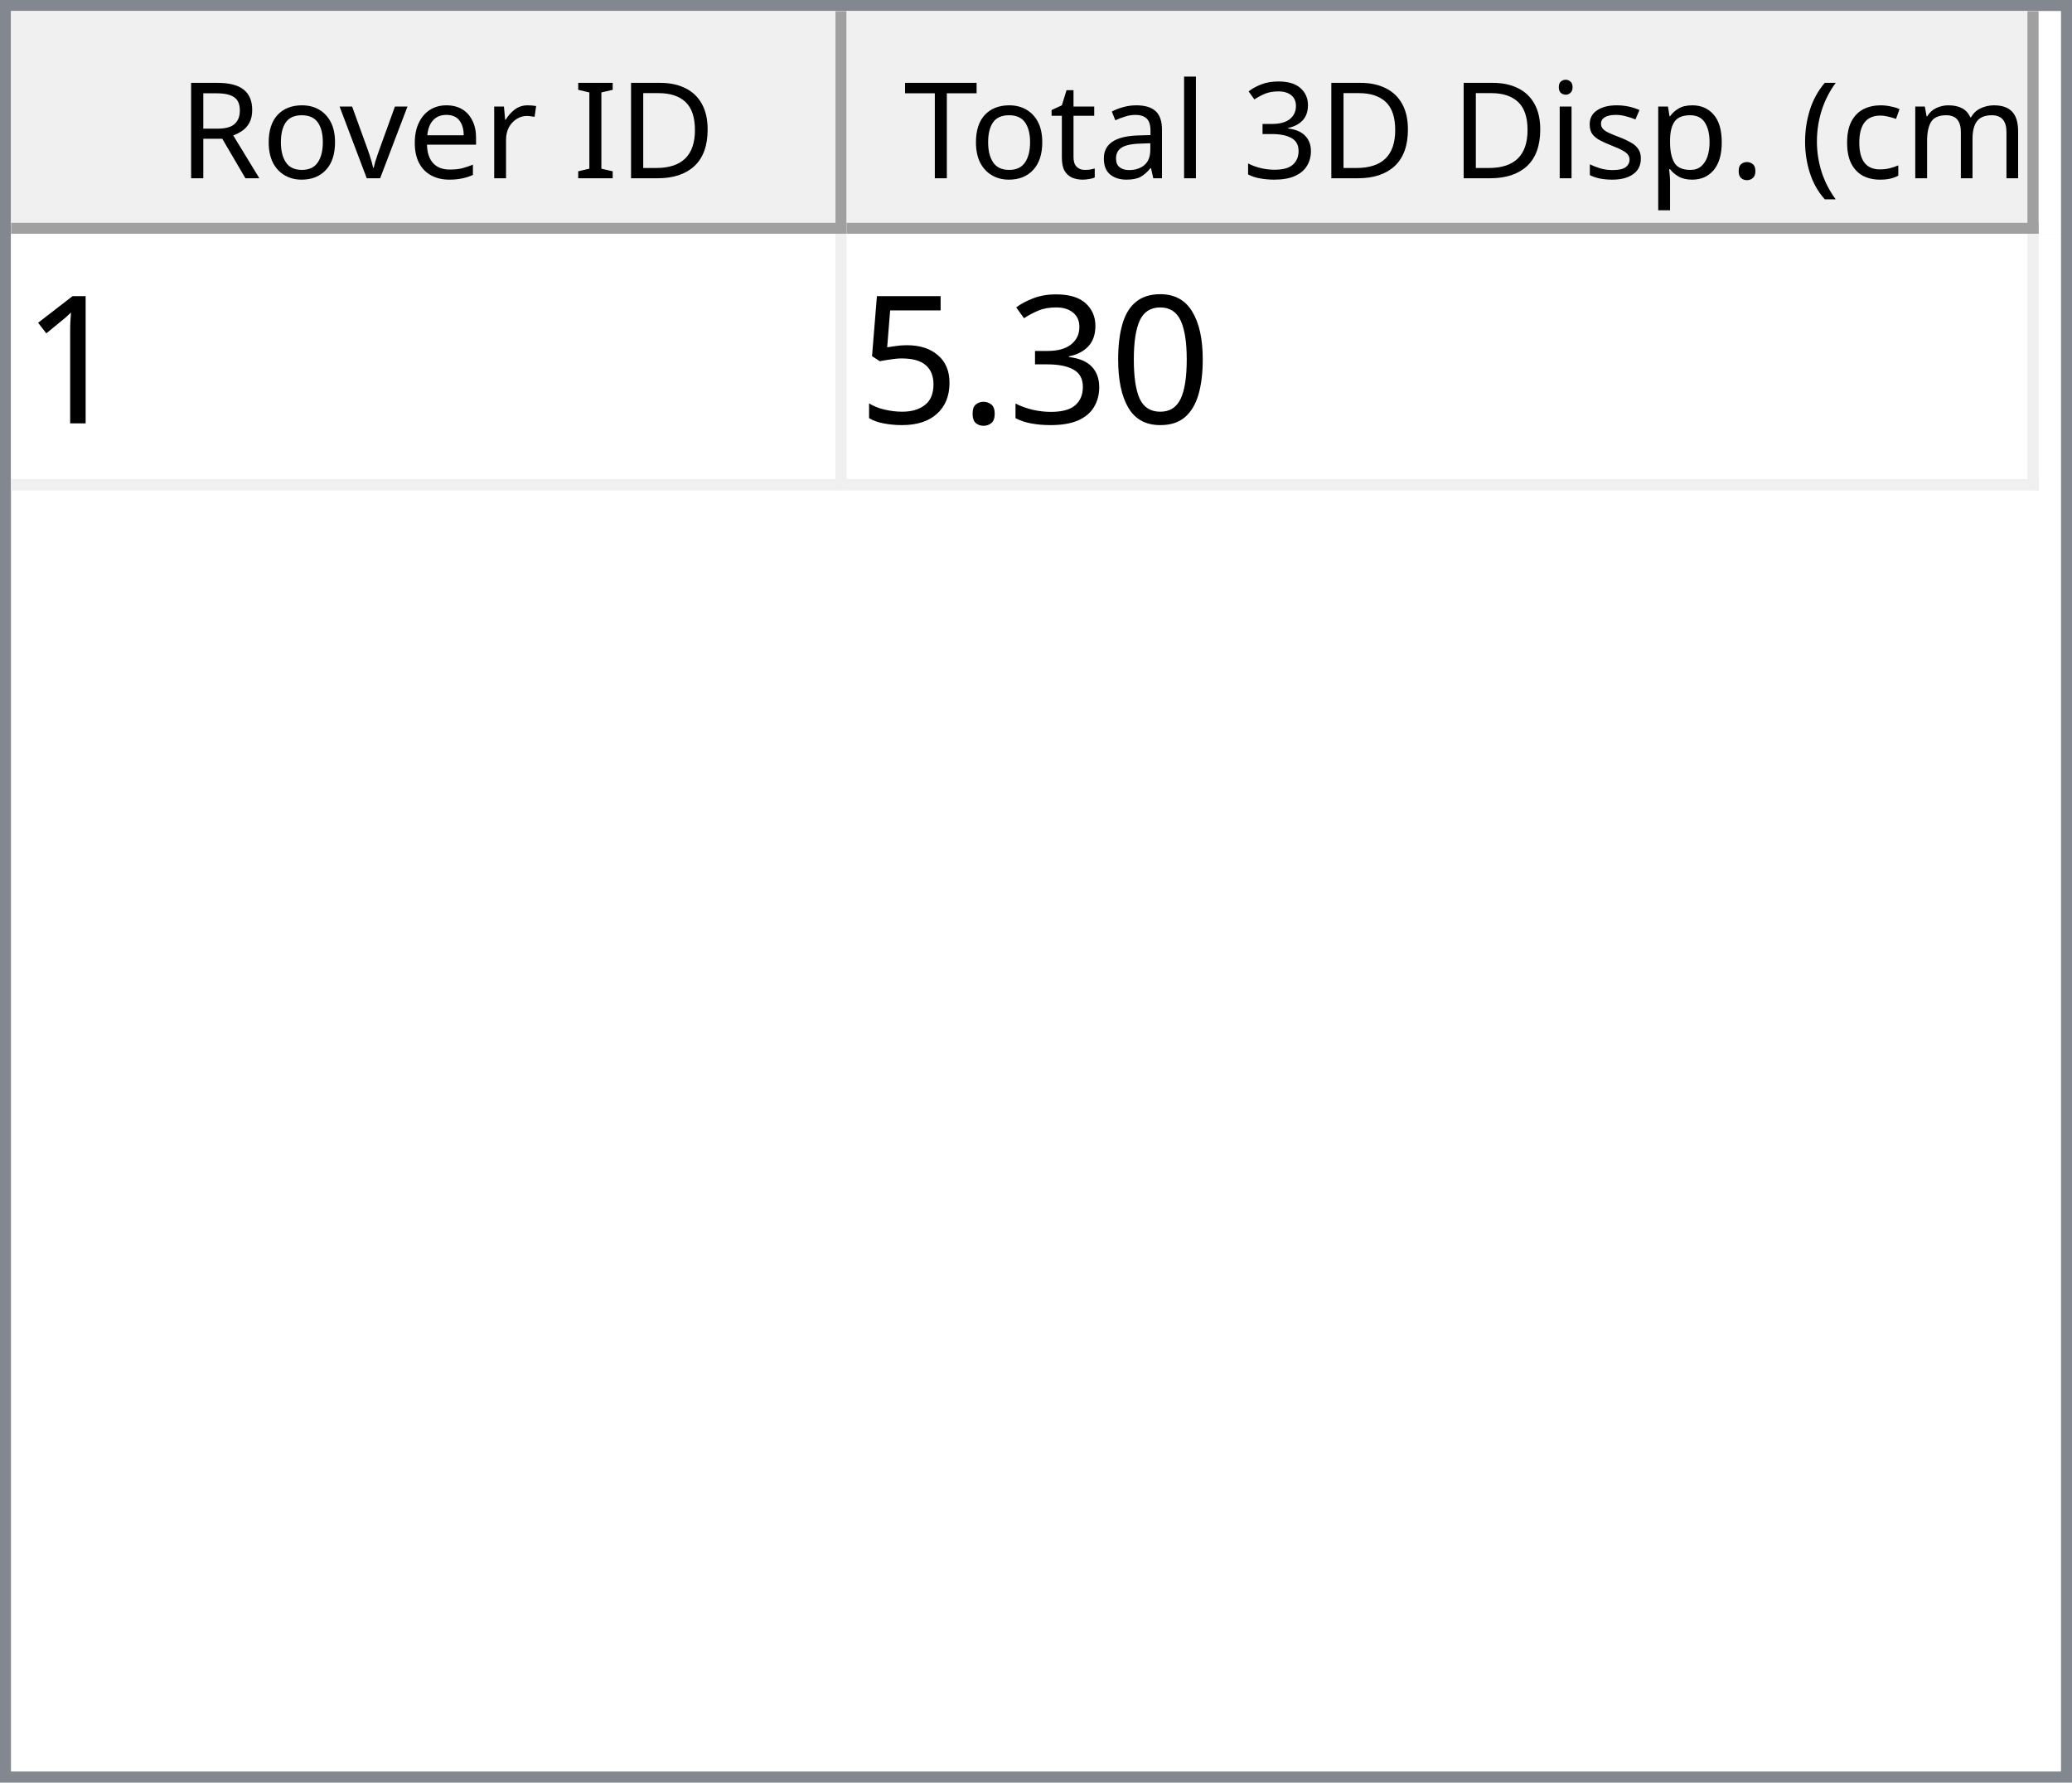
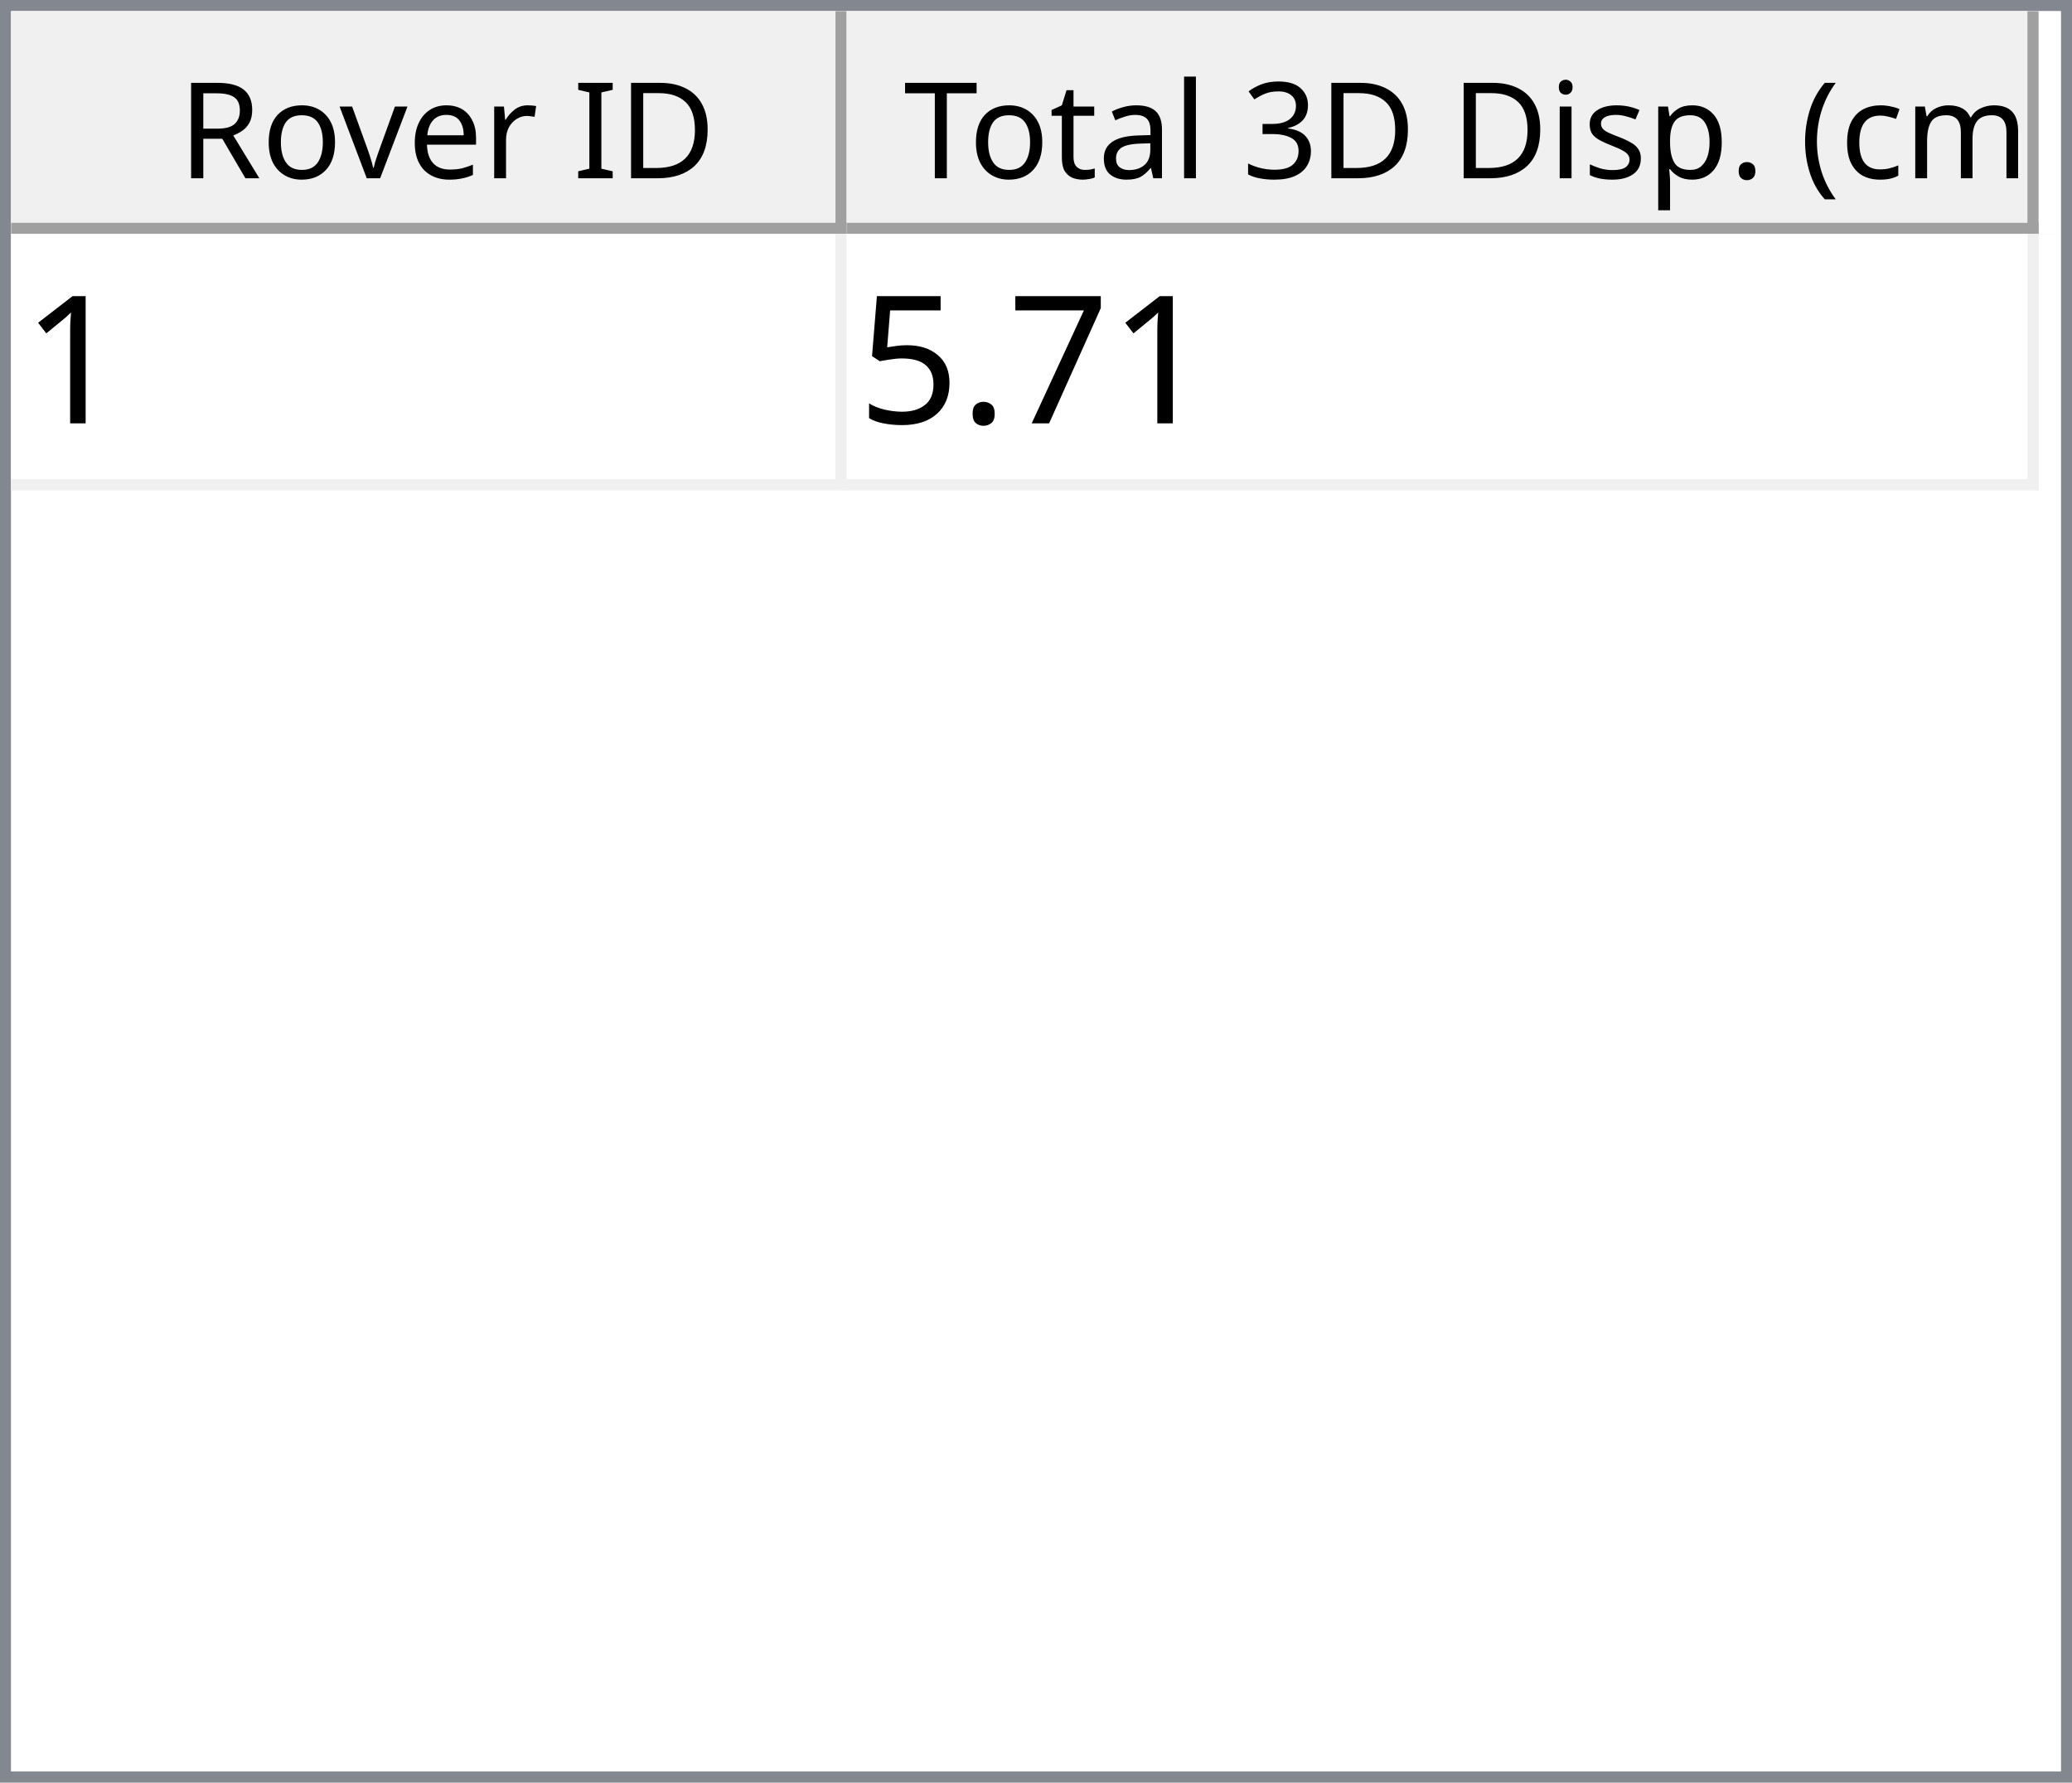
<svg xmlns="http://www.w3.org/2000/svg" style="fill-opacity:1; color-rendering:auto; color-interpolation:auto; text-rendering:auto; stroke:black; stroke-linecap:square; stroke-miterlimit:10; shape-rendering:auto; stroke-opacity:1; fill:black; stroke-dasharray:none; font-weight:normal; stroke-width:1; font-family:'Dialog'; font-style:normal; stroke-linejoin:miter; font-size:12px; stroke-dashoffset:0; image-rendering:auto;" width="186" height="160">
  <defs id="genericDefs" />
  <g>
    <defs id="defs1">
      <clipPath clipPathUnits="userSpaceOnUse" id="clipPath1">
        <path d="M0 0 L186 0 L186 160 L0 160 L0 0 Z" />
      </clipPath>
      <clipPath clipPathUnits="userSpaceOnUse" id="clipPath2">
        <path d="M0 0 L0 160 L186 160 L186 0 Z" />
      </clipPath>
      <clipPath clipPathUnits="userSpaceOnUse" id="clipPath3">
        <path d="M0 0 L0 20 L184 20 L184 0 Z" />
      </clipPath>
      <clipPath clipPathUnits="userSpaceOnUse" id="clipPath4">
        <path d="M0 0 L0 20 L75 20 L75 0 Z" />
      </clipPath>
      <clipPath clipPathUnits="userSpaceOnUse" id="clipPath5">
        <path d="M1 1 L1 19 L74 19 L74 1 Z" />
      </clipPath>
      <clipPath clipPathUnits="userSpaceOnUse" id="clipPath6">
        <path d="M0 0 L0 18 L73 18 L73 0 Z" />
      </clipPath>
      <clipPath clipPathUnits="userSpaceOnUse" id="clipPath7">
        <path d="M-0.5 -0.5 L-0.5 19.5 L74.5 19.5 L74.5 -0.5 Z" />
      </clipPath>
      <clipPath clipPathUnits="userSpaceOnUse" id="clipPath8">
        <path d="M0 0 L0 20 L107 20 L107 0 Z" />
      </clipPath>
      <clipPath clipPathUnits="userSpaceOnUse" id="clipPath9">
        <path d="M1 1 L1 19 L106 19 L106 1 Z" />
      </clipPath>
      <clipPath clipPathUnits="userSpaceOnUse" id="clipPath10">
        <path d="M0 0 L0 18 L105 18 L105 0 Z" />
      </clipPath>
      <clipPath clipPathUnits="userSpaceOnUse" id="clipPath11">
        <path d="M-0.5 -0.5 L-0.5 19.5 L106.5 19.5 L106.5 -0.5 Z" />
      </clipPath>
      <clipPath clipPathUnits="userSpaceOnUse" id="clipPath12">
        <path d="M0 0 L0 138 L184 138 L184 0 Z" />
      </clipPath>
      <clipPath clipPathUnits="userSpaceOnUse" id="clipPath13">
        <path d="M0 0 L0 23 L182 23 L182 0 Z" />
      </clipPath>
      <clipPath clipPathUnits="userSpaceOnUse" id="clipPath14">
        <path d="M-0.5 -0.5 L-0.5 22.5 L181.5 22.5 L181.5 -0.5 Z" />
      </clipPath>
      <clipPath clipPathUnits="userSpaceOnUse" id="clipPath15">
        <path d="M0 0 L0 22 L74 22 L74 0 Z" />
      </clipPath>
      <clipPath clipPathUnits="userSpaceOnUse" id="clipPath16">
        <path d="M0 0 L0 22 L106 22 L106 0 Z" />
      </clipPath>
      <font horiz-adv-x="64.551" id="font1">
        <font-face ascent="107.91" descent="25.098" units-per-em="100" style="font-style:normal; font-family:Segoe UI; font-weight:normal;" />
        <missing-glyph horiz-adv-x="64.551" d="M8.109 0 L8.109 68.266 L56.453 68.266 L56.453 0 L8.109 0 ZM15.328 7.234 L49.219 7.234 L49.219 61.031 L15.328 61.031 L15.328 7.234 Z" />
        <glyph unicode="D" horiz-adv-x="70.117" d="M9.188 0 L9.188 70.016 L28.516 70.016 Q65.531 70.016 65.531 35.891 Q65.531 19.672 55.25 9.836 Q44.969 0 27.734 0 L9.188 0 ZM17.391 62.594 L17.391 7.422 L27.828 7.422 Q41.609 7.422 49.273 14.797 Q56.938 22.172 56.938 35.688 Q56.938 62.594 28.328 62.594 L17.391 62.594 Z" />
        <glyph unicode="I" horiz-adv-x="26.611" d="M17.391 0 L9.188 0 L9.188 70.016 L17.391 70.016 L17.391 0 Z" />
        <glyph unicode=" " horiz-adv-x="27.393" d="" />
        <glyph unicode="r" horiz-adv-x="34.766" d="M34.188 41.891 Q32.078 43.5 28.125 43.5 Q23 43.5 19.555 38.672 Q16.109 33.844 16.109 25.484 L16.109 0 L8.109 0 L8.109 50 L16.109 50 L16.109 39.703 L16.312 39.703 Q18.016 44.969 21.531 47.922 Q25.047 50.875 29.391 50.875 Q32.516 50.875 34.188 50.203 L34.188 41.891 Z" />
        <glyph unicode="e" horiz-adv-x="52.295" d="M48.297 23 L12.984 23 Q13.188 14.656 17.484 10.109 Q21.781 5.562 29.297 5.562 Q37.75 5.562 44.828 11.141 L44.828 3.609 Q38.234 -1.172 27.391 -1.172 Q16.797 -1.172 10.742 5.641 Q4.688 12.453 4.688 24.812 Q4.688 36.469 11.305 43.82 Q17.922 51.172 27.734 51.172 Q37.547 51.172 42.922 44.828 Q48.297 38.484 48.297 27.203 L48.297 23 ZM40.094 29.781 Q40.047 36.719 36.75 40.578 Q33.453 44.438 27.594 44.438 Q21.922 44.438 17.969 40.383 Q14.016 36.328 13.094 29.781 L40.094 29.781 Z" />
        <glyph unicode="v" horiz-adv-x="47.9" d="M47.406 50 L27.484 0 L19.625 0 L0.688 50 L9.469 50 L22.172 13.672 Q23.578 9.672 23.922 6.688 L24.125 6.688 Q24.609 10.453 25.688 13.484 L38.969 50 L47.406 50 Z" />
        <glyph unicode="o" horiz-adv-x="58.594" d="M29 -1.172 Q17.922 -1.172 11.305 5.836 Q4.688 12.844 4.688 24.422 Q4.688 37.016 11.57 44.094 Q18.453 51.172 30.172 51.172 Q41.359 51.172 47.633 44.289 Q53.906 37.406 53.906 25.203 Q53.906 13.234 47.141 6.031 Q40.375 -1.172 29 -1.172 ZM29.594 44.438 Q21.875 44.438 17.383 39.188 Q12.891 33.938 12.891 24.703 Q12.891 15.828 17.43 10.695 Q21.969 5.562 29.594 5.562 Q37.359 5.562 41.531 10.594 Q45.703 15.625 45.703 24.906 Q45.703 34.281 41.531 39.359 Q37.359 44.438 29.594 44.438 Z" />
        <glyph unicode="R" horiz-adv-x="59.814" d="M59.375 0 L49.609 0 L37.891 19.625 Q36.281 22.359 34.766 24.289 Q33.25 26.219 31.664 27.438 Q30.078 28.656 28.25 29.219 Q26.422 29.781 24.125 29.781 L17.391 29.781 L17.391 0 L9.188 0 L9.188 70.016 L30.078 70.016 Q34.672 70.016 38.555 68.867 Q42.438 67.719 45.289 65.375 Q48.141 63.031 49.758 59.547 Q51.375 56.062 51.375 51.375 Q51.375 47.703 50.273 44.656 Q49.172 41.609 47.148 39.211 Q45.125 36.812 42.266 35.133 Q39.406 33.453 35.844 32.516 L35.844 32.328 Q37.594 31.547 38.891 30.547 Q40.188 29.547 41.359 28.18 Q42.531 26.812 43.68 25.078 Q44.828 23.344 46.234 21.047 L59.375 0 ZM17.391 62.594 L17.391 37.203 L28.516 37.203 Q31.594 37.203 34.203 38.133 Q36.812 39.062 38.719 40.797 Q40.625 42.531 41.703 45.047 Q42.781 47.562 42.781 50.688 Q42.781 56.297 39.141 59.445 Q35.5 62.594 28.609 62.594 L17.391 62.594 Z" />
        <glyph unicode=")" horiz-adv-x="30.176" d="M8.297 -15.922 L1.172 -15.922 Q16.406 2.344 16.406 26.812 Q16.406 51.469 1.078 70.016 L8.297 70.016 Q23.531 52.156 23.531 26.703 Q23.531 1.375 8.297 -15.922 Z" />
        <glyph unicode="m" horiz-adv-x="86.133" d="M79.109 0 L71.094 0 L71.094 28.719 Q71.094 37.016 68.531 40.727 Q65.969 44.438 59.906 44.438 Q54.781 44.438 51.195 39.75 Q47.609 35.062 47.609 28.516 L47.609 0 L39.594 0 L39.594 29.688 Q39.594 44.438 28.219 44.438 Q22.953 44.438 19.531 40.016 Q16.109 35.594 16.109 28.516 L16.109 0 L8.109 0 L8.109 50 L16.109 50 L16.109 42.094 L16.312 42.094 Q21.625 51.172 31.844 51.172 Q36.969 51.172 40.773 48.312 Q44.578 45.453 46 40.828 Q51.562 51.172 62.594 51.172 Q79.109 51.172 79.109 30.812 L79.109 0 Z" />
        <glyph unicode="c" horiz-adv-x="46.191" d="M42.188 2.297 Q36.422 -1.172 28.516 -1.172 Q17.828 -1.172 11.258 5.789 Q4.688 12.75 4.688 23.828 Q4.688 36.188 11.766 43.68 Q18.844 51.172 30.672 51.172 Q37.25 51.172 42.281 48.734 L42.281 40.531 Q36.719 44.438 30.375 44.438 Q22.703 44.438 17.797 38.945 Q12.891 33.453 12.891 24.516 Q12.891 15.719 17.508 10.641 Q22.125 5.562 29.891 5.562 Q36.422 5.562 42.188 9.906 L42.188 2.297 Z" />
        <glyph unicode="(" horiz-adv-x="30.176" d="M29.109 -15.922 L21.969 -15.922 Q6.844 1.375 6.844 26.703 Q6.844 52.156 21.969 70.016 L29.203 70.016 Q13.875 51.469 13.875 26.812 Q13.875 2.344 29.109 -15.922 Z" />
        <glyph unicode="." horiz-adv-x="21.68" d="M10.891 -1.078 Q8.641 -1.078 7.055 0.539 Q5.469 2.156 5.469 4.391 Q5.469 6.641 7.055 8.273 Q8.641 9.906 10.891 9.906 Q13.188 9.906 14.797 8.273 Q16.406 6.641 16.406 4.391 Q16.406 2.156 14.797 0.539 Q13.188 -1.078 10.891 -1.078 Z" />
        <glyph unicode="p" horiz-adv-x="58.789" d="M16.312 7.234 L16.109 7.234 L16.109 -23 L8.109 -23 L8.109 50 L16.109 50 L16.109 41.219 L16.312 41.219 Q22.219 51.172 33.594 51.172 Q43.266 51.172 48.688 44.461 Q54.109 37.75 54.109 26.469 Q54.109 13.922 48 6.375 Q41.891 -1.172 31.297 -1.172 Q21.578 -1.172 16.312 7.234 ZM16.109 27.391 L16.109 20.406 Q16.109 14.203 20.141 9.883 Q24.172 5.562 30.375 5.562 Q37.641 5.562 41.773 11.133 Q45.906 16.703 45.906 26.609 Q45.906 34.969 42.047 39.703 Q38.188 44.438 31.594 44.438 Q24.609 44.438 20.359 39.578 Q16.109 34.719 16.109 27.391 Z" />
        <glyph unicode="s" horiz-adv-x="42.432" d="M5.078 1.812 L5.078 10.406 Q11.625 5.562 19.484 5.562 Q30.031 5.562 30.031 12.594 Q30.031 14.594 29.125 15.992 Q28.219 17.391 26.68 18.461 Q25.141 19.531 23.07 20.383 Q21 21.234 18.609 22.172 Q15.281 23.484 12.766 24.828 Q10.25 26.172 8.57 27.859 Q6.891 29.547 6.031 31.695 Q5.172 33.844 5.172 36.719 Q5.172 40.234 6.789 42.945 Q8.406 45.656 11.086 47.484 Q13.766 49.312 17.211 50.242 Q20.656 51.172 24.312 51.172 Q30.812 51.172 35.938 48.922 L35.938 40.828 Q30.422 44.438 23.25 44.438 Q21 44.438 19.195 43.922 Q17.391 43.406 16.094 42.477 Q14.797 41.547 14.086 40.258 Q13.375 38.969 13.375 37.406 Q13.375 35.453 14.086 34.133 Q14.797 32.812 16.164 31.789 Q17.531 30.766 19.484 29.938 Q21.438 29.109 23.922 28.125 Q27.25 26.859 29.883 25.516 Q32.516 24.172 34.375 22.484 Q36.234 20.797 37.234 18.602 Q38.234 16.406 38.234 13.375 Q38.234 9.672 36.602 6.938 Q34.969 4.203 32.234 2.398 Q29.5 0.594 25.93 -0.289 Q22.359 -1.172 18.453 -1.172 Q10.75 -1.172 5.078 1.812 Z" />
        <glyph unicode="i" horiz-adv-x="24.219" d="M12.203 62.703 Q10.062 62.703 8.547 64.164 Q7.031 65.625 7.031 67.875 Q7.031 70.125 8.547 71.609 Q10.062 73.094 12.203 73.094 Q14.406 73.094 15.945 71.609 Q17.484 70.125 17.484 67.875 Q17.484 65.719 15.945 64.211 Q14.406 62.703 12.203 62.703 ZM16.109 0 L8.109 0 L8.109 50 L16.109 50 L16.109 0 Z" />
        <glyph unicode="3" horiz-adv-x="53.906" d="M46.531 19.828 Q46.531 15.094 44.75 11.211 Q42.969 7.328 39.719 4.57 Q36.469 1.812 31.93 0.297 Q27.391 -1.219 21.922 -1.219 Q11.922 -1.219 6 2.594 L6 11.188 Q13.094 5.609 22.219 5.609 Q25.875 5.609 28.828 6.539 Q31.781 7.469 33.906 9.227 Q36.031 10.984 37.18 13.477 Q38.328 15.969 38.328 19.094 Q38.328 32.812 18.797 32.812 L12.984 32.812 L12.984 39.594 L18.5 39.594 Q35.797 39.594 35.797 52.484 Q35.797 64.406 22.609 64.406 Q15.188 64.406 8.688 59.422 L8.688 67.188 Q15.375 71.188 24.609 71.188 Q29 71.188 32.57 69.969 Q36.141 68.75 38.68 66.555 Q41.219 64.359 42.609 61.281 Q44 58.203 44 54.5 Q44 40.672 30.031 36.719 L30.031 36.531 Q33.594 36.141 36.625 34.797 Q39.656 33.453 41.852 31.305 Q44.047 29.156 45.289 26.25 Q46.531 23.344 46.531 19.828 Z" />
        <glyph unicode="l" horiz-adv-x="24.219" d="M16.109 0 L8.109 0 L8.109 74.031 L16.109 74.031 L16.109 0 Z" />
        <glyph unicode="a" horiz-adv-x="50.879" d="M43.891 0 L35.891 0 L35.891 7.812 L35.688 7.812 Q30.469 -1.172 20.312 -1.172 Q12.844 -1.172 8.617 2.781 Q4.391 6.734 4.391 13.281 Q4.391 27.297 20.906 29.594 L35.891 31.688 Q35.891 44.438 25.594 44.438 Q16.547 44.438 9.281 38.281 L9.281 46.484 Q16.656 51.172 26.266 51.172 Q43.891 51.172 43.891 32.516 L43.891 0 ZM35.891 25.297 L23.828 23.641 Q18.266 22.859 15.43 20.875 Q12.594 18.891 12.594 13.875 Q12.594 10.203 15.211 7.883 Q17.828 5.562 22.172 5.562 Q28.125 5.562 32.008 9.742 Q35.891 13.922 35.891 20.312 L35.891 25.297 Z" />
        <glyph unicode="t" horiz-adv-x="33.887" d="M31.297 0.484 Q28.469 -1.078 23.828 -1.078 Q10.688 -1.078 10.688 13.578 L10.688 43.172 L2.094 43.172 L2.094 50 L10.688 50 L10.688 62.203 L18.703 64.797 L18.703 50 L31.297 50 L31.297 43.172 L18.703 43.172 L18.703 14.984 Q18.703 9.969 20.414 7.82 Q22.125 5.672 26.078 5.672 Q29.109 5.672 31.297 7.328 L31.297 0.484 Z" />
        <glyph unicode="T" horiz-adv-x="52.393" d="M50.594 62.594 L30.375 62.594 L30.375 0 L22.172 0 L22.172 62.594 L2 62.594 L2 70.016 L50.594 70.016 L50.594 62.594 Z" />
      </font>
      <font horiz-adv-x="75.0" id="font2">
        <font-face ascent="100.537" descent="21.973" units-per-em="100" style="font-style:normal; font-family:sans-serif; font-weight:normal;" />
        <missing-glyph horiz-adv-x="75.0" d="M12.5 0 L12.5 62.5 L62.5 62.5 L62.5 0 L12.5 0 ZM14.062 1.562 L60.938 1.562 L60.938 60.938 L14.062 60.938 L14.062 1.562 Z" />
        <glyph unicode="1" horiz-adv-x="55.615" d="M37.25 0 L28.469 0 L28.469 56 Q25.297 52.984 20.141 49.953 Q14.984 46.922 10.891 45.406 L10.891 53.906 Q18.266 57.375 23.781 62.305 Q29.297 67.234 31.594 71.875 L37.25 71.875 L37.25 0 Z" />
-         <glyph unicode="0" horiz-adv-x="55.615" d="M4.156 35.297 Q4.156 48 6.766 55.742 Q9.375 63.484 14.523 67.68 Q19.672 71.875 27.484 71.875 Q33.25 71.875 37.594 69.555 Q41.938 67.234 44.773 62.867 Q47.609 58.5 49.219 52.227 Q50.828 45.953 50.828 35.297 Q50.828 22.703 48.242 14.969 Q45.656 7.234 40.508 3.008 Q35.359 -1.219 27.484 -1.219 Q17.141 -1.219 11.234 6.203 Q4.156 15.141 4.156 35.297 ZM13.188 35.297 Q13.188 17.672 17.312 11.836 Q21.438 6 27.484 6 Q33.547 6 37.672 11.859 Q41.797 17.719 41.797 35.297 Q41.797 52.984 37.672 58.789 Q33.547 64.594 27.391 64.594 Q21.344 64.594 17.719 59.469 Q13.188 52.938 13.188 35.297 Z" />
-         <glyph unicode="3" horiz-adv-x="55.615" d="M4.203 18.891 L12.984 20.062 Q14.5 12.594 18.141 9.297 Q21.781 6 27 6 Q33.203 6 37.477 10.297 Q41.75 14.594 41.75 20.953 Q41.75 27 37.797 30.93 Q33.844 34.859 27.734 34.859 Q25.25 34.859 21.531 33.891 L22.516 41.609 Q23.391 41.5 23.922 41.5 Q29.547 41.5 34.039 44.43 Q38.531 47.359 38.531 53.469 Q38.531 58.297 35.258 61.477 Q31.984 64.656 26.812 64.656 Q21.688 64.656 18.266 61.43 Q14.844 58.203 13.875 51.766 L5.078 53.328 Q6.688 62.156 12.398 67.016 Q18.109 71.875 26.609 71.875 Q32.469 71.875 37.398 69.359 Q42.328 66.844 44.945 62.5 Q47.562 58.156 47.562 53.266 Q47.562 48.641 45.07 44.828 Q42.578 41.016 37.703 38.766 Q44.047 37.312 47.562 32.695 Q51.078 28.078 51.078 21.141 Q51.078 11.766 44.242 5.25 Q37.406 -1.266 26.953 -1.266 Q17.531 -1.266 11.305 4.352 Q5.078 9.969 4.203 18.891 Z" />
+         <glyph unicode="7" horiz-adv-x="55.615" d="M4.734 62.203 L4.734 70.656 L51.078 70.656 L51.078 63.812 Q44.234 56.547 37.523 44.484 Q30.812 32.422 27.156 19.672 Q24.516 10.688 23.781 0 L14.75 0 Q14.891 8.453 18.062 20.414 Q21.234 32.375 27.172 43.484 Q33.109 54.594 39.797 62.203 L4.734 62.203 Z" />
        <glyph unicode="." horiz-adv-x="27.783" d="M9.078 0 L9.078 10.016 L19.094 10.016 L19.094 0 L9.078 0 Z" />
        <glyph unicode="5" horiz-adv-x="55.615" d="M4.156 18.75 L13.375 19.531 Q14.406 12.797 18.141 9.398 Q21.875 6 27.156 6 Q33.5 6 37.891 10.789 Q42.281 15.578 42.281 23.484 Q42.281 31 38.062 35.352 Q33.844 39.703 27 39.703 Q22.75 39.703 19.336 37.773 Q15.922 35.844 13.969 32.766 L5.719 33.844 L12.641 70.609 L48.25 70.609 L48.25 62.203 L19.672 62.203 L15.828 42.969 Q22.266 47.469 29.344 47.469 Q38.719 47.469 45.164 40.969 Q51.609 34.469 51.609 24.266 Q51.609 14.547 45.953 7.469 Q39.062 -1.219 27.156 -1.219 Q17.391 -1.219 11.211 4.25 Q5.031 9.719 4.156 18.75 Z" />
      </font>
    </defs>
    <g style="fill:white; stroke:white;">
      <rect x="0" y="0" width="186" style="clip-path:url(#clipPath1); stroke:none;" height="160" />
    </g>
    <g style="fill:white; text-rendering:optimizeSpeed; color-rendering:optimizeSpeed; image-rendering:optimizeSpeed; shape-rendering:crispEdges; stroke:white; color-interpolation:sRGB;">
      <rect x="0" width="186" height="160" y="0" style="stroke:none;" />
      <path style="stroke:none;" d="M0 160 L186 160 L186 0 L0 0 Z" />
    </g>
    <g style="fill:rgb(240,240,240); font-family:'Segoe UI'; stroke:rgb(240,240,240);">
      <rect x="0" y="0" width="186" style="clip-path:url(#clipPath2); stroke:none;" height="160" />
    </g>
    <g style="fill:rgb(130,135,144); font-family:'Segoe UI'; stroke:rgb(130,135,144);">
      <path d="M0 0 L186 0 L186 160 L0 160 L0 0 ZM1 1 L185 1 L185 159 L1 159 L1 1 Z" style="fill-rule:evenodd; clip-path:url(#clipPath2); stroke:none;" />
    </g>
    <g style="fill:white; font-family:'Segoe UI'; stroke:white;" transform="translate(1,1)">
      <rect x="0" y="0" width="184" style="clip-path:url(#clipPath3); stroke:none;" height="20" />
    </g>
    <g style="fill:rgb(240,240,240); font-family:'Segoe UI'; stroke:rgb(240,240,240);" transform="translate(1,1)">
      <rect x="0" y="0" width="75" style="clip-path:url(#clipPath4); stroke:none;" height="20" />
    </g>
    <g style="font-family:'Segoe UI';" transform="translate(2,2)">
      <text x="14" xml:space="preserve" y="14" style="clip-path:url(#clipPath6); stroke:none;">Rover ID</text>
    </g>
    <g style="fill:rgb(160,160,160); font-family:'Segoe UI'; stroke:rgb(160,160,160); stroke-linejoin:bevel;" transform="translate(1.5,1.5)">
      <line x1="74" x2="74" y1="0" style="fill:none; clip-path:url(#clipPath7);" y2="19" />
    </g>
    <g style="fill:rgb(160,160,160); font-family:'Segoe UI'; stroke:rgb(160,160,160); stroke-linejoin:bevel;" transform="matrix(1,0,0,1,1,1) translate(0.5,0.5)">
      <line x1="0" x2="74" y1="19" style="fill:none; clip-path:url(#clipPath7);" y2="19" />
    </g>
    <g style="fill:rgb(240,240,240); font-family:'Segoe UI'; stroke:rgb(240,240,240);" transform="translate(76,1)">
      <rect x="0" y="0" width="107" style="clip-path:url(#clipPath8); stroke:none;" height="20" />
    </g>
    <g style="font-family:'Segoe UI';" transform="translate(77,2)">
      <text x="1" xml:space="preserve" y="14" style="clip-path:url(#clipPath10); stroke:none;"> Total 3D Disp. (cm)</text>
    </g>
    <g style="fill:rgb(160,160,160); font-family:'Segoe UI'; stroke:rgb(160,160,160); stroke-linejoin:bevel;" transform="translate(76.5,1.5)">
      <line x1="106" x2="106" y1="0" style="fill:none; clip-path:url(#clipPath11);" y2="19" />
    </g>
    <g style="fill:rgb(160,160,160); font-family:'Segoe UI'; stroke:rgb(160,160,160); stroke-linejoin:bevel;" transform="matrix(1,0,0,1,76,1) translate(0.5,0.5)">
      <line x1="0" x2="106" y1="19" style="fill:none; clip-path:url(#clipPath11);" y2="19" />
    </g>
    <g style="fill:white; font-family:'Segoe UI'; stroke:white;" transform="translate(1,21)">
      <rect x="0" y="0" width="184" style="clip-path:url(#clipPath12); stroke:none;" height="138" />
    </g>
    <g style="fill:rgb(240,240,240); font-size:16px; font-family:sans-serif; stroke:rgb(240,240,240);" transform="translate(1,21)">
      <rect x="0" y="0" width="182" style="clip-path:url(#clipPath13); stroke:none;" height="23" />
      <line transform="translate(0.5,0.5)" x1="0" x2="181" y1="22" style="clip-path:url(#clipPath14); fill:none; stroke-linejoin:bevel;" y2="22" />
    </g>
    <g transform="matrix(1,0,0,1,1,21) translate(0.5,0.5)" style="fill:rgb(240,240,240); font-size:16px; font-family:sans-serif; stroke:rgb(240,240,240); stroke-linejoin:bevel;">
      <line x1="74" x2="74" y1="0" style="fill:none; clip-path:url(#clipPath14);" y2="22" />
    </g>
    <g transform="matrix(1,0,0,1,1,21) translate(0.5,0.5)" style="fill:rgb(240,240,240); font-size:16px; font-family:sans-serif; stroke:rgb(240,240,240); stroke-linejoin:bevel;">
      <line x1="181" x2="181" y1="0" style="fill:none; clip-path:url(#clipPath14);" y2="22" />
    </g>
    <g style="fill:white; font-size:16px; font-family:sans-serif; stroke:white;" transform="matrix(1,0,0,1,1,21)">
      <rect x="0" y="0" width="74" style="clip-path:url(#clipPath15); stroke:none;" height="22" />
      <text x="1" y="17" style="fill:black; clip-path:url(#clipPath15); stroke:none;" xml:space="preserve">1</text>
    </g>
    <g style="fill:white; font-size:16px; font-family:sans-serif; stroke:white;" transform="matrix(1,0,0,1,1,21) translate(75,0)">
      <rect x="0" y="0" width="106" style="clip-path:url(#clipPath16); stroke:none;" height="22" />
-       <text x="1" y="17" style="fill:black; clip-path:url(#clipPath16); stroke:none;" xml:space="preserve">5.30</text>
+       <text x="1" y="17" style="fill:black; clip-path:url(#clipPath16); stroke:none;" xml:space="preserve">5.71</text>
    </g>
  </g>
</svg>
